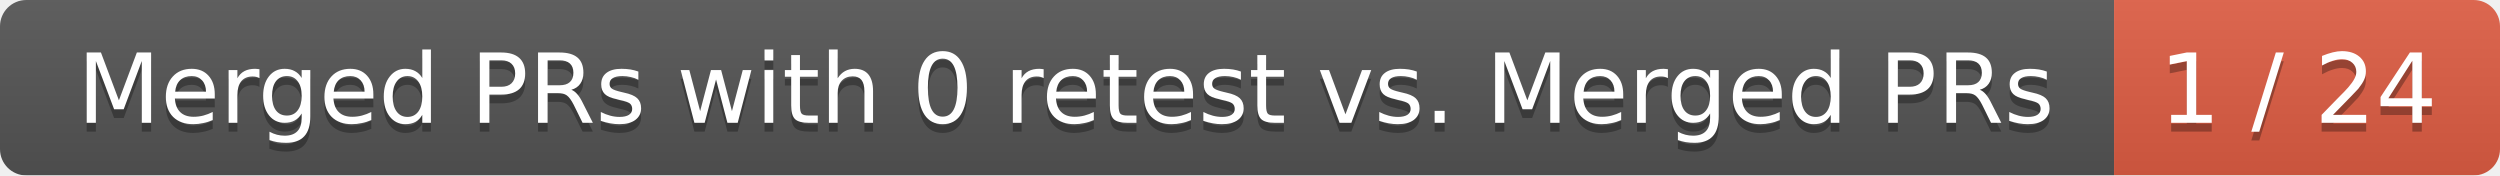
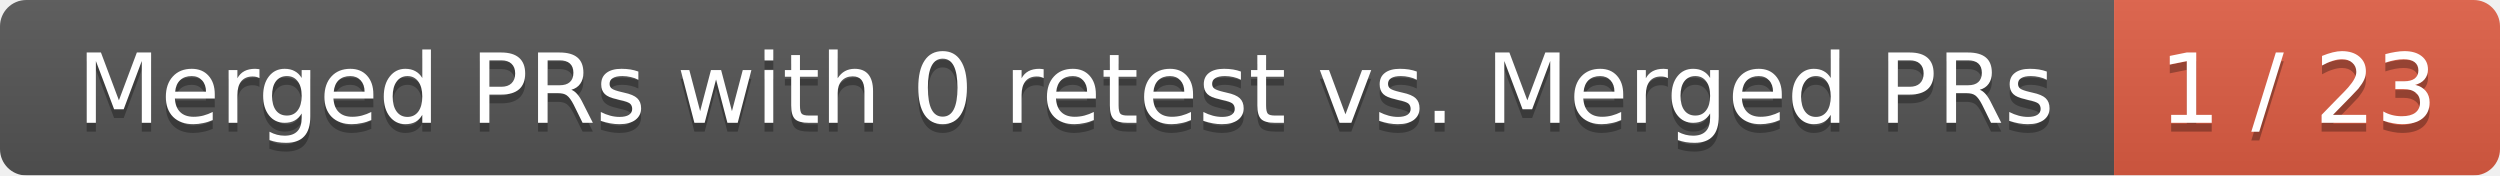
<svg xmlns="http://www.w3.org/2000/svg" width="285" height="20">
  <linearGradient id="smooth" x2="0" y2="100%">
    <stop offset="0" stop-color="#bbb" stop-opacity=".1" />
    <stop offset="1" stop-opacity=".1" />
  </linearGradient>
  <mask id="round">
    <rect width="285" height="20" rx="3" fill="#fff" />
  </mask>
  <g mask="url(#round)">
    <rect width="241" height="20" fill="#555" />
    <rect x="241" width="44" height="20" fill="#e05d44" />
    <rect width="285" height="20" fill="url(#smooth)" />
  </g>
  <g fill="#fff" text-anchor="middle" font-family="DejaVu Sans,Verdana,Geneva,sans-serif" font-size="11">
    <text x="121.5" y="15" fill="#010101" fill-opacity=".3">Merged PRs with 0 retest vs. Merged PRs</text>
    <text x="121.5" y="14">Merged PRs with 0 retest vs. Merged PRs</text>
-     <text x="262" y="15" fill="#010101" fill-opacity=".3">1 / 24</text>
-     <text x="262" y="14">1 / 24</text>
+     <text x="262" y="15" fill="#010101" fill-opacity=".3">1 / 23</text>
+     <text x="262" y="14">1 / 23</text>
  </g>
</svg>
